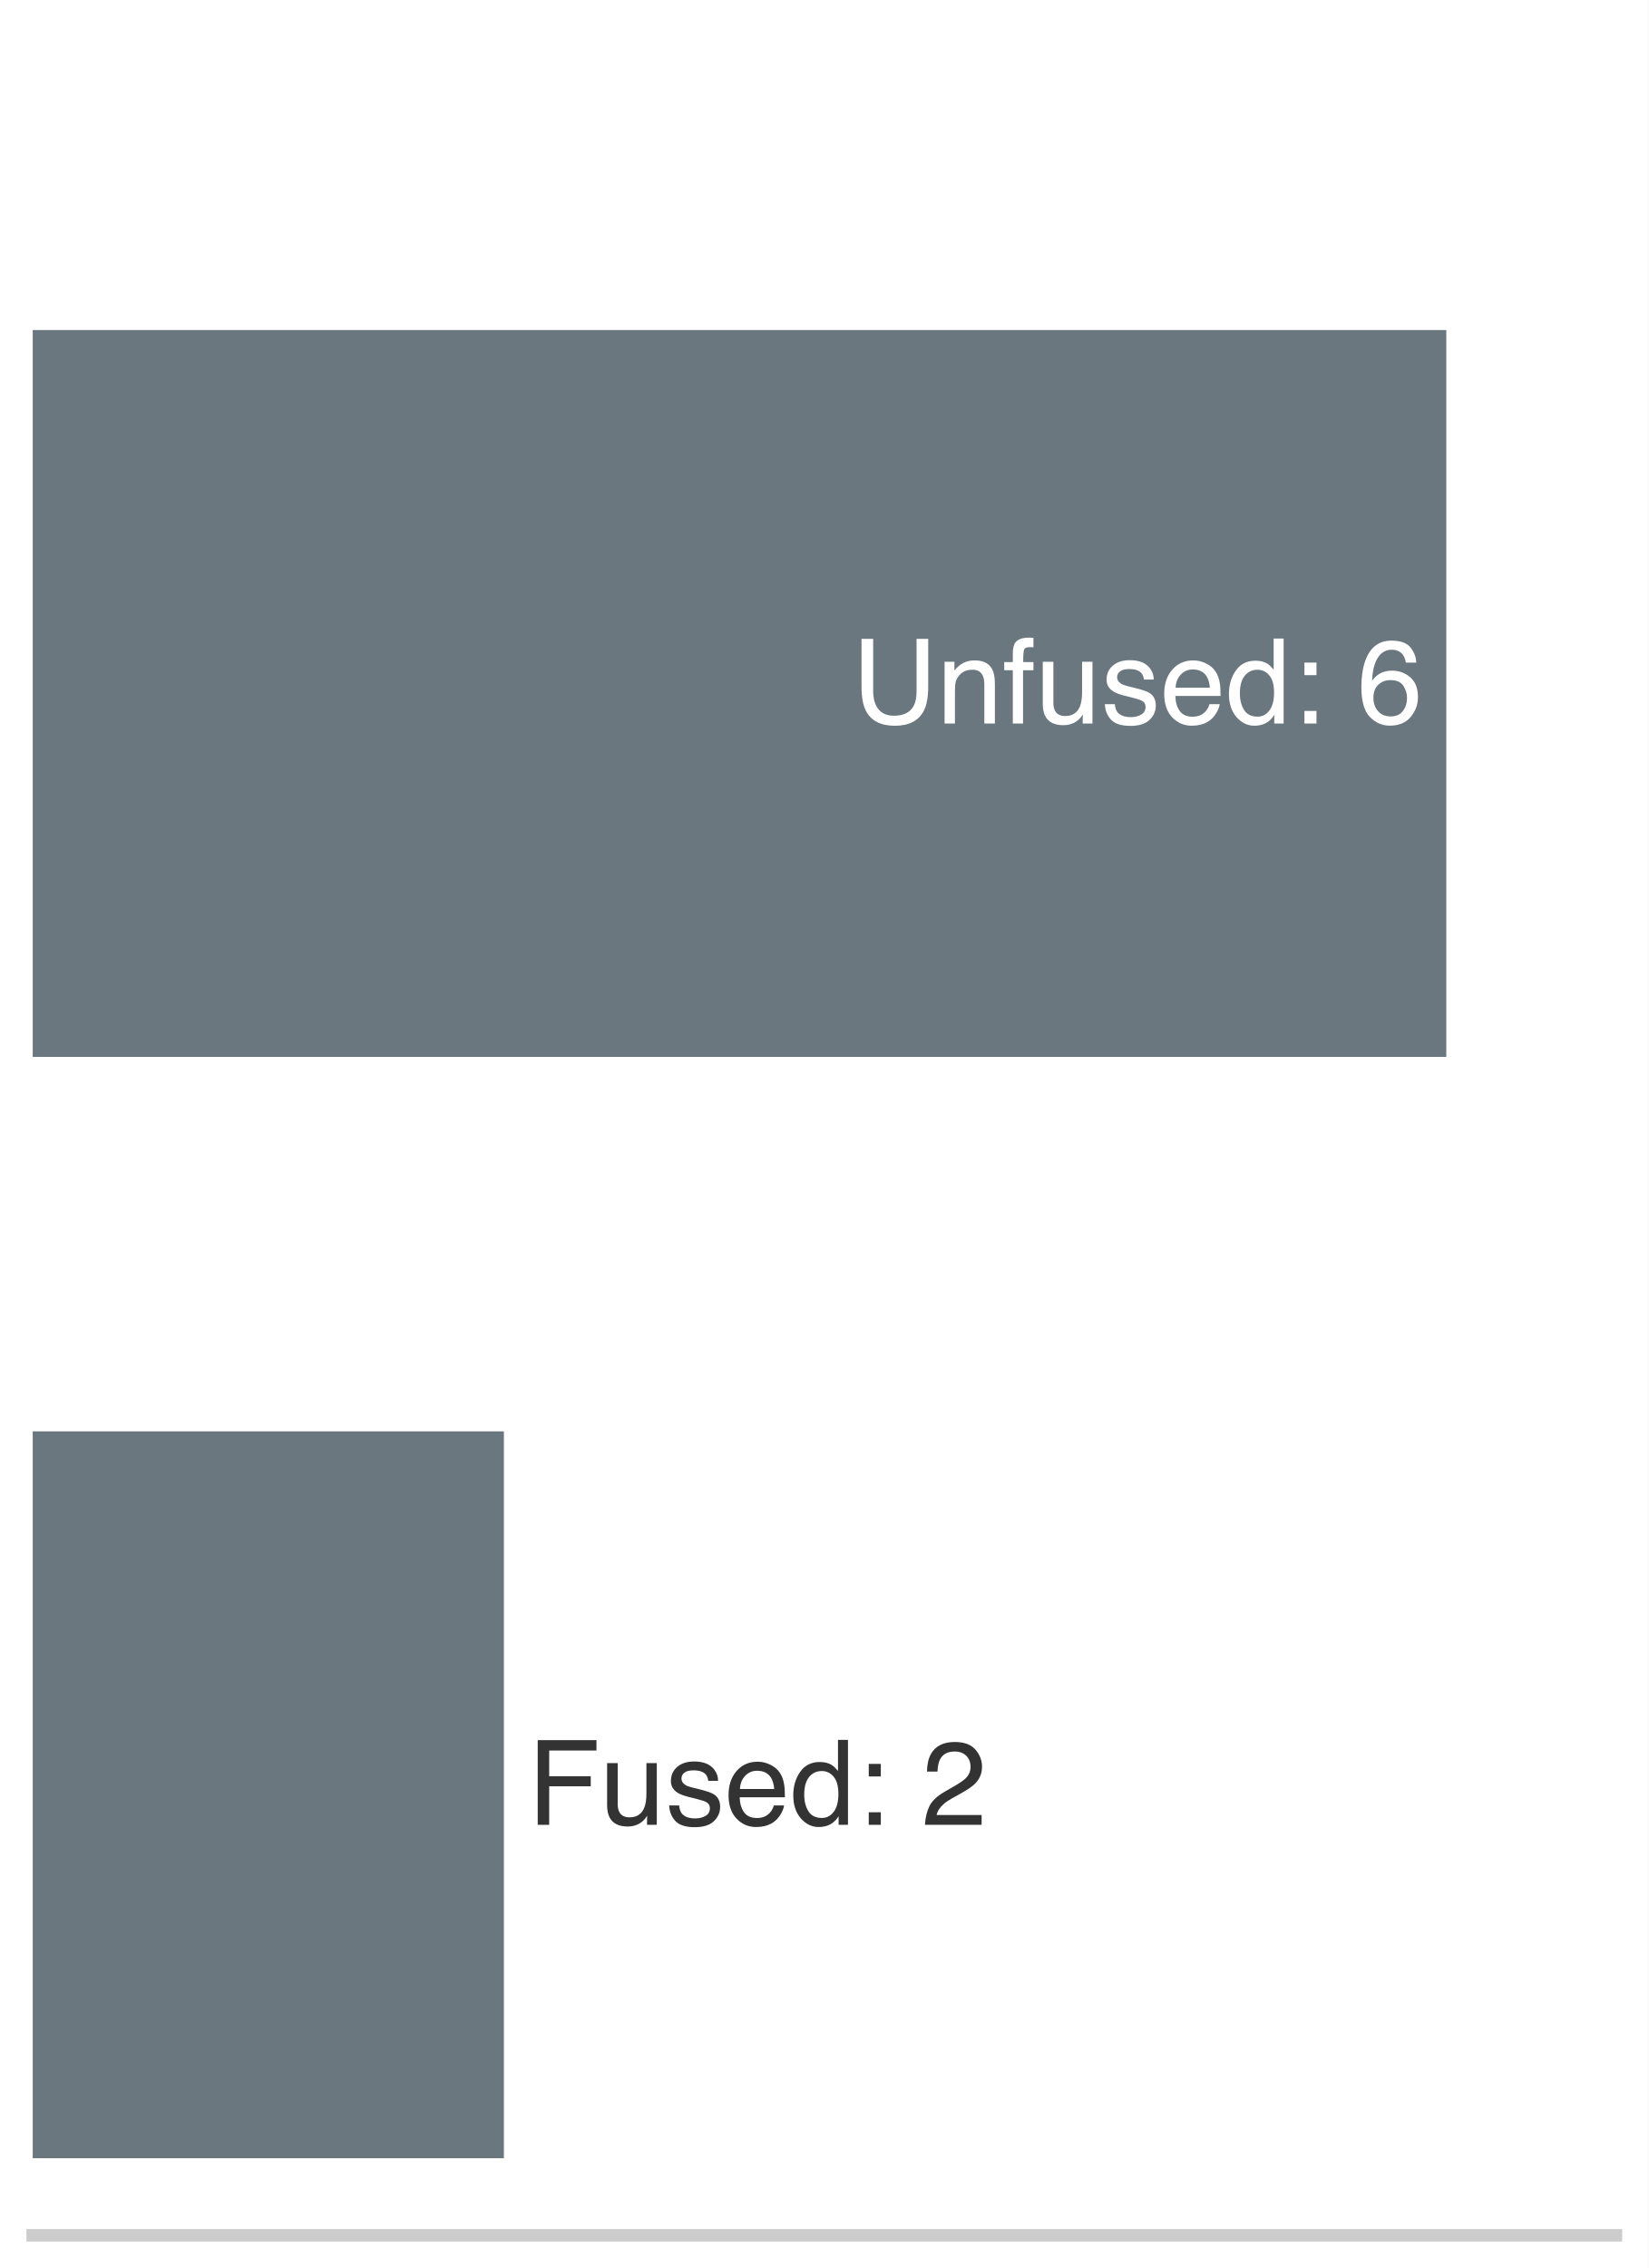
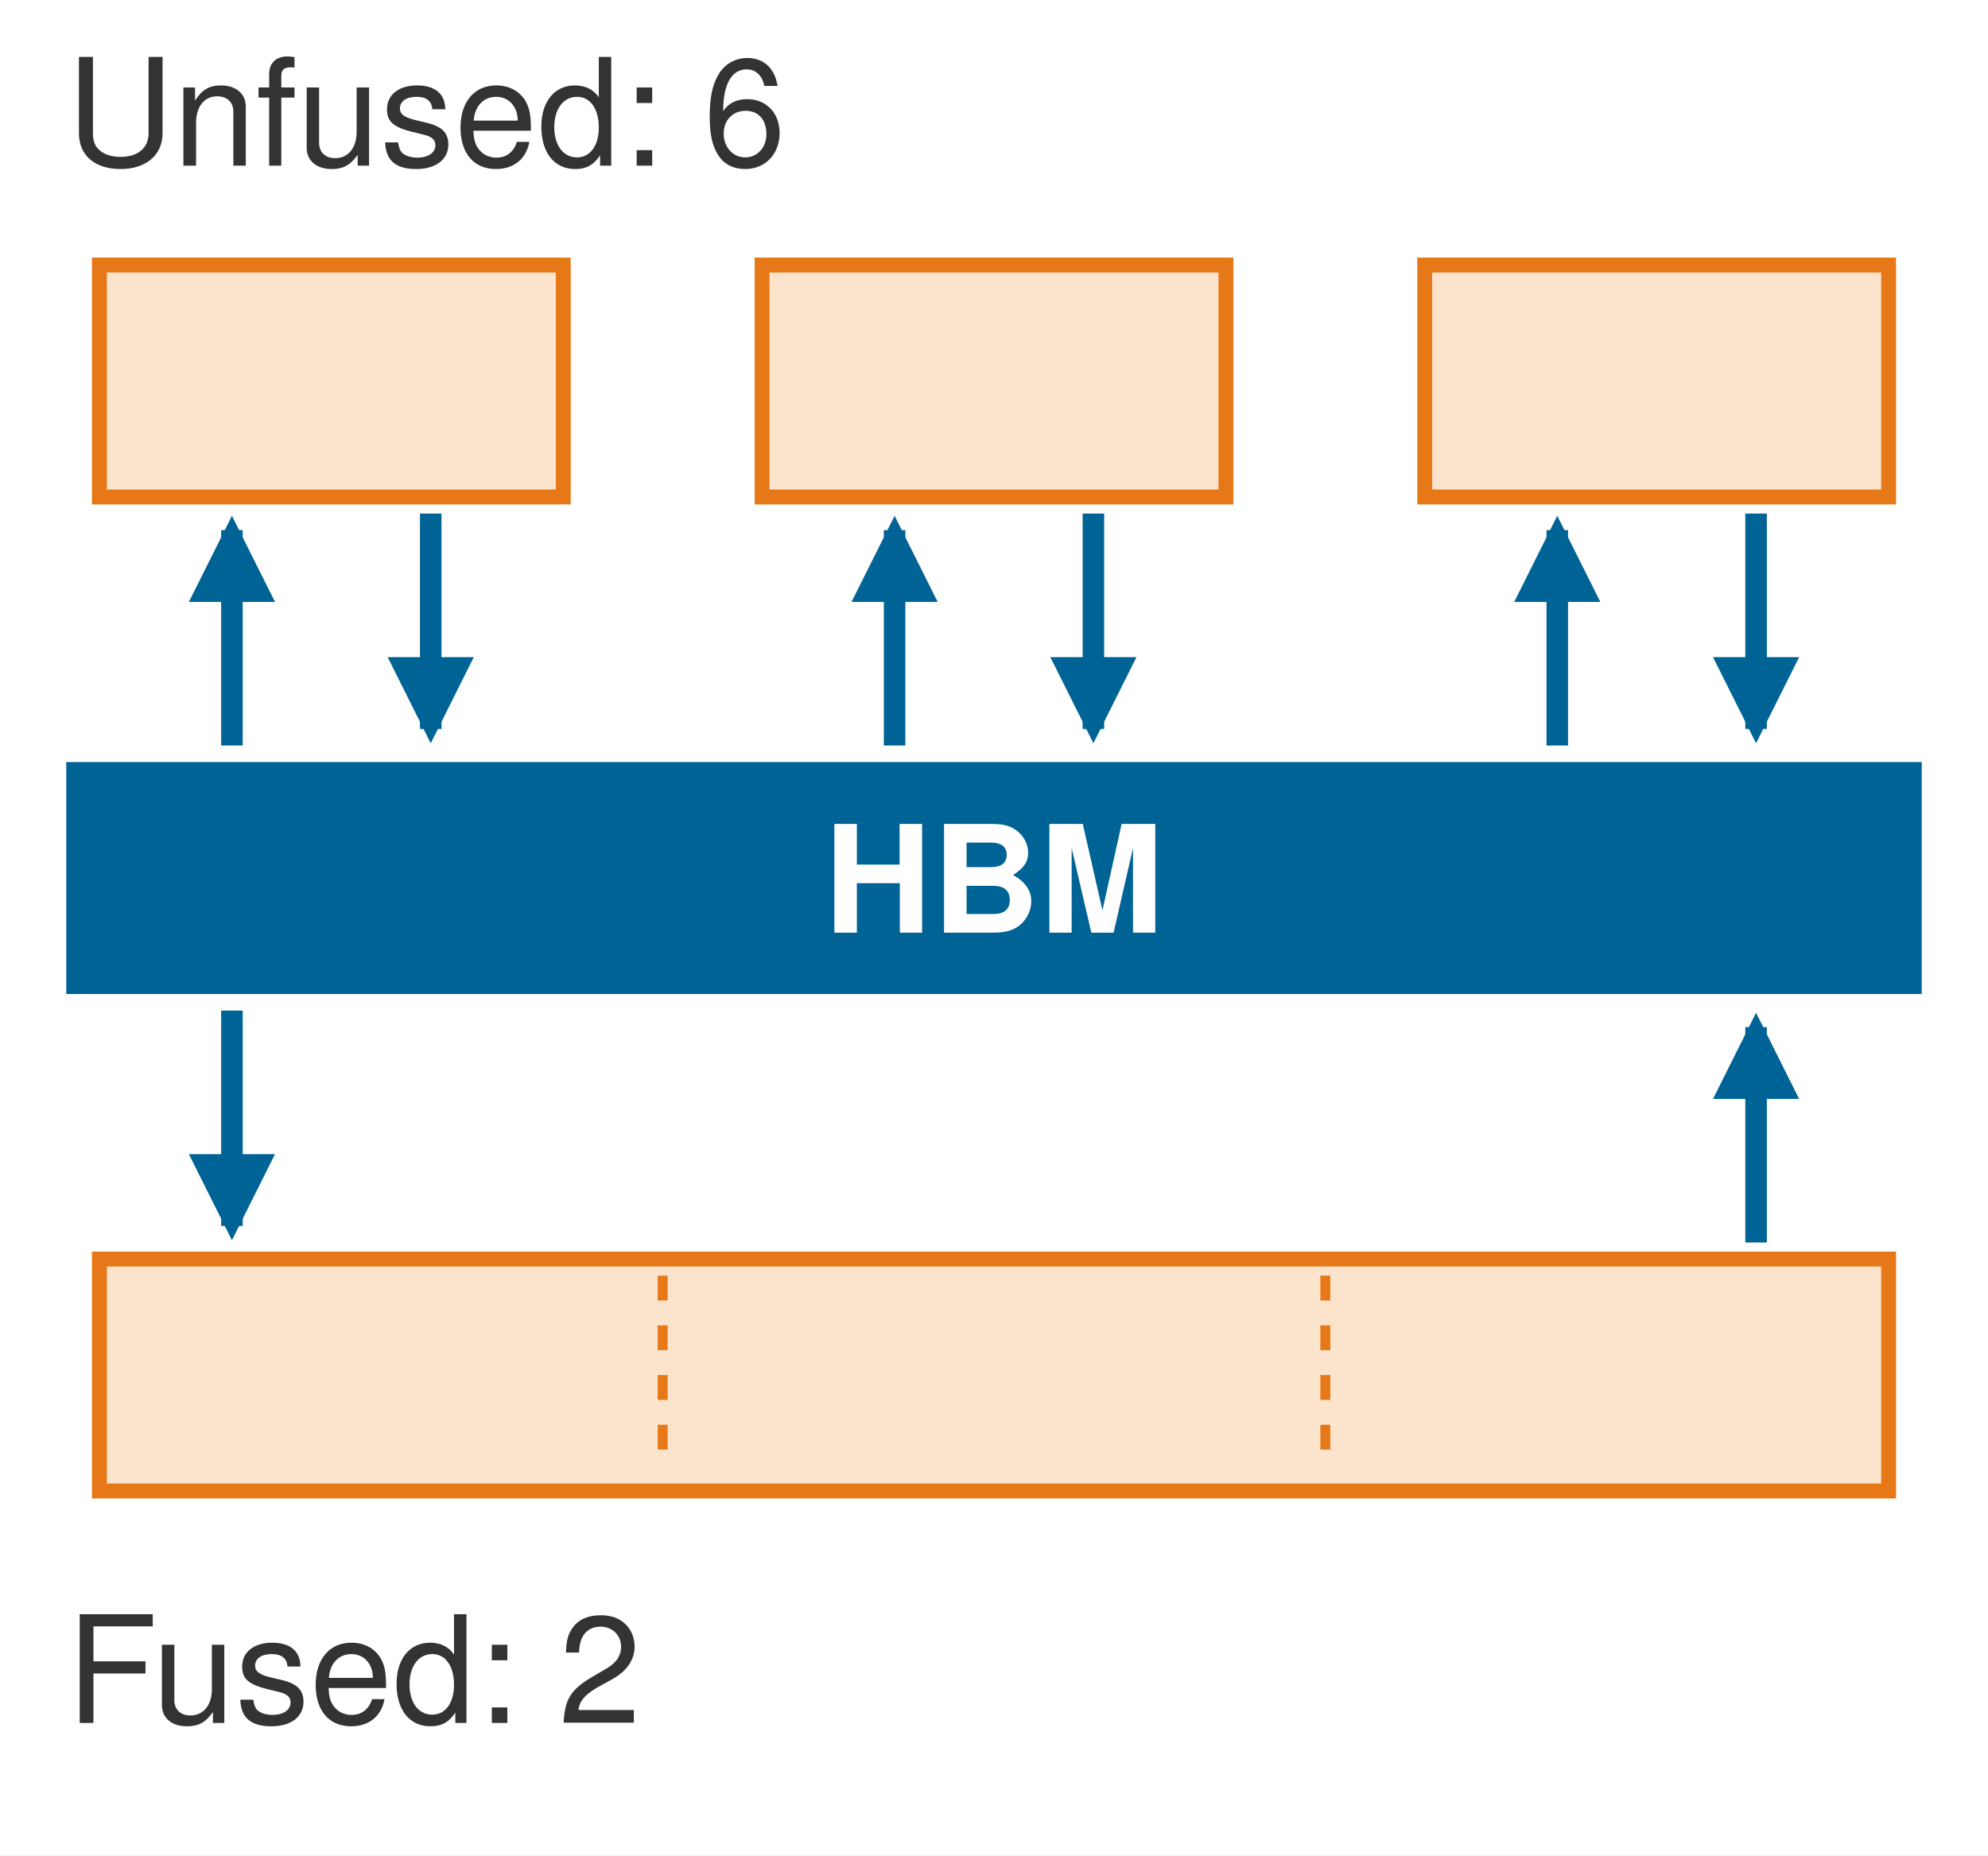
- <svg xmlns="http://www.w3.org/2000/svg" xmlns:xlink="http://www.w3.org/1999/xlink" width="72.63pt" height="99.9pt" viewBox="0 0 72.63 99.9" version="1.1">
+ <svg xmlns="http://www.w3.org/2000/svg" width="100%" viewBox="0 0 120 112" font-family="Helvetica Neue, Helvetica, Arial, sans-serif">
  <defs>
-     <style type="text/css">*{stroke-linejoin: round; stroke-linecap: butt}</style>
+     <marker id="ah" viewBox="0 0 6 6" refX="5" refY="3" markerWidth="4" markerHeight="4" orient="auto">
+       <path d="M0,0 L6,3 L0,6 z" fill="#006395" />
+     </marker>
  </defs>
-   <g id="figure_1">
-     <g id="patch_1">
-       <path d="M 0 99.9 L 72.63 99.9 L 72.63 0 L 0 0 z " style="fill: #ffffff" />
-     </g>
-     <g id="axes_1">
-       <g id="patch_2">
-         <path d="M 1.44 98.46 L 71.19 98.46 L 71.19 1.44 L 1.44 1.44 z " style="fill: #ffffff" />
-       </g>
-       <g id="patch_3">
-         <path d="M 1.44 46.554 L 63.717 46.554 L 63.717 14.538 L 1.44 14.538 z " clip-path="url(#p879ee31a35)" style="fill: #5e6b73; opacity: 0.92" />
-       </g>
-       <g id="patch_4">
-         <path d="M 1.44 95.064 L 22.199 95.064 L 22.199 63.048 L 1.44 63.048 z " clip-path="url(#p879ee31a35)" style="fill: #5e6b73; opacity: 0.92" />
-       </g>
-       <g id="matplotlib.axis_1" />
-       <g id="matplotlib.axis_2" />
-       <g id="patch_5">
-         <path d="M 1.44 98.46 L 71.19 98.46 " style="fill: none; stroke: #cccccc; stroke-width: 0.55; stroke-linejoin: miter; stroke-linecap: square" />
-       </g>
-       <g id="text_1">
-         <g style="fill: #ffffff" transform="translate(37.52285 31.86916) scale(0.052 -0.052)">
-           <defs>
-             <path id="Helvetica-55" d="M 1163 4591 L 1163 1753 Q 1163 1253 1350 922 Q 1628 422 2288 422 Q 3078 422 3363 963 Q 3516 1256 3516 1753 L 3516 4591 L 4147 4591 L 4147 2013 Q 4147 1166 3919 709 Q 3500 -122 2338 -122 Q 1175 -122 759 709 Q 531 1166 531 2013 L 531 4591 L 1163 4591 z M 2341 4591 L 2341 4591 z " transform="scale(0.015625)" />
-             <path id="Helvetica-6e" d="M 413 3347 L 947 3347 L 947 2872 Q 1184 3166 1450 3294 Q 1716 3422 2041 3422 Q 2753 3422 3003 2925 Q 3141 2653 3141 2147 L 3141 0 L 2569 0 L 2569 2109 Q 2569 2416 2478 2603 Q 2328 2916 1934 2916 Q 1734 2916 1606 2875 Q 1375 2806 1200 2600 Q 1059 2434 1017 2257 Q 975 2081 975 1753 L 975 0 L 413 0 L 413 3347 z M 1734 3428 L 1734 3428 z " transform="scale(0.015625)" />
-             <path id="Helvetica-66" d="M 553 3856 Q 566 4206 675 4369 Q 872 4656 1434 4656 Q 1488 4656 1544 4653 Q 1600 4650 1672 4644 L 1672 4131 Q 1584 4138 1545 4139 Q 1506 4141 1472 4141 Q 1216 4141 1166 4008 Q 1116 3875 1116 3331 L 1672 3331 L 1672 2888 L 1109 2888 L 1109 0 L 553 0 L 553 2888 L 88 2888 L 88 3331 L 553 3331 L 553 3856 z " transform="scale(0.015625)" />
-             <path id="Helvetica-75" d="M 975 3347 L 975 1125 Q 975 869 1056 706 Q 1206 406 1616 406 Q 2203 406 2416 931 Q 2531 1213 2531 1703 L 2531 3347 L 3094 3347 L 3094 0 L 2563 0 L 2569 494 Q 2459 303 2297 172 Q 1975 -91 1516 -91 Q 800 -91 541 388 Q 400 644 400 1072 L 400 3347 L 975 3347 z M 1747 3428 L 1747 3428 z " transform="scale(0.015625)" />
-             <path id="Helvetica-73" d="M 747 1050 Q 772 769 888 619 Q 1100 347 1625 347 Q 1938 347 2175 483 Q 2413 619 2413 903 Q 2413 1119 2222 1231 Q 2100 1300 1741 1391 L 1294 1503 Q 866 1609 663 1741 Q 300 1969 300 2372 Q 300 2847 642 3140 Q 984 3434 1563 3434 Q 2319 3434 2653 2991 Q 2863 2709 2856 2384 L 2325 2384 Q 2309 2575 2191 2731 Q 1997 2953 1519 2953 Q 1200 2953 1036 2831 Q 872 2709 872 2509 Q 872 2291 1088 2159 Q 1213 2081 1456 2022 L 1828 1931 Q 2434 1784 2641 1647 Q 2969 1431 2969 969 Q 2969 522 2630 197 Q 2291 -128 1597 -128 Q 850 -128 539 211 Q 228 550 206 1050 L 747 1050 z M 1578 3428 L 1578 3428 z " transform="scale(0.015625)" />
-             <path id="Helvetica-65" d="M 1806 3422 Q 2163 3422 2497 3255 Q 2831 3088 3006 2822 Q 3175 2569 3231 2231 Q 3281 2000 3281 1494 L 828 1494 Q 844 984 1069 676 Q 1294 369 1766 369 Q 2206 369 2469 659 Q 2619 828 2681 1050 L 3234 1050 Q 3213 866 3089 639 Q 2966 413 2813 269 Q 2556 19 2178 -69 Q 1975 -119 1719 -119 Q 1094 -119 659 336 Q 225 791 225 1609 Q 225 2416 662 2919 Q 1100 3422 1806 3422 z M 2703 1941 Q 2669 2306 2544 2525 Q 2313 2931 1772 2931 Q 1384 2931 1121 2651 Q 859 2372 844 1941 L 2703 1941 z M 1753 3428 L 1753 3428 z " transform="scale(0.015625)" />
-             <path id="Helvetica-64" d="M 769 1634 Q 769 1097 997 734 Q 1225 372 1728 372 Q 2119 372 2370 708 Q 2622 1044 2622 1672 Q 2622 2306 2362 2611 Q 2103 2916 1722 2916 Q 1297 2916 1033 2591 Q 769 2266 769 1634 z M 1616 3406 Q 2000 3406 2259 3244 Q 2409 3150 2600 2916 L 2600 4606 L 3141 4606 L 3141 0 L 2634 0 L 2634 466 Q 2438 156 2169 18 Q 1900 -119 1553 -119 Q 994 -119 584 351 Q 175 822 175 1603 Q 175 2334 548 2870 Q 922 3406 1616 3406 z " transform="scale(0.015625)" />
-             <path id="Helvetica-3a" d="M 709 3303 L 1363 3303 L 1363 2622 L 709 2622 L 709 3303 z M 709 681 L 1363 681 L 1363 0 L 709 0 L 709 681 z " transform="scale(0.015625)" />
-             <path id="Helvetica-20" transform="scale(0.015625)" />
-             <path id="Helvetica-36" d="M 1872 4494 Q 2622 4494 2917 4105 Q 3213 3716 3213 3303 L 2656 3303 Q 2606 3569 2497 3719 Q 2294 4000 1881 4000 Q 1409 4000 1131 3564 Q 853 3128 822 2316 Q 1016 2600 1309 2741 Q 1578 2866 1909 2866 Q 2472 2866 2890 2506 Q 3309 2147 3309 1434 Q 3309 825 2912 354 Q 2516 -116 1781 -116 Q 1153 -116 697 361 Q 241 838 241 1966 Q 241 2800 444 3381 Q 834 4494 1872 4494 z M 1831 384 Q 2275 384 2495 682 Q 2716 981 2716 1388 Q 2716 1731 2519 2042 Q 2322 2353 1803 2353 Q 1441 2353 1167 2112 Q 894 1872 894 1388 Q 894 963 1142 673 Q 1391 384 1831 384 z " transform="scale(0.015625)" />
-           </defs>
-           <use xlink:href="#Helvetica-55" />
-           <use xlink:href="#Helvetica-6e" transform="translate(72.2168 0)" />
-           <use xlink:href="#Helvetica-66" transform="translate(127.832 0)" />
-           <use xlink:href="#Helvetica-75" transform="translate(155.6152 0)" />
-           <use xlink:href="#Helvetica-73" transform="translate(211.2305 0)" />
-           <use xlink:href="#Helvetica-65" transform="translate(261.2305 0)" />
-           <use xlink:href="#Helvetica-64" transform="translate(316.8457 0)" />
-           <use xlink:href="#Helvetica-3a" transform="translate(372.4609 0)" />
-           <use xlink:href="#Helvetica-20" transform="translate(400.2441 0)" />
-           <use xlink:href="#Helvetica-36" transform="translate(428.0273 0)" />
-         </g>
-       </g>
-       <g id="text_2">
-         <g style="fill: #333333" transform="translate(23.24518 80.37916) scale(0.052 -0.052)">
-           <defs>
-             <path id="Helvetica-46" d="M 547 4591 L 3731 4591 L 3731 4028 L 1169 4028 L 1169 2634 L 3422 2634 L 3422 2088 L 1169 2088 L 1169 0 L 547 0 L 547 4591 z " transform="scale(0.015625)" />
-             <path id="Helvetica-32" d="M 200 0 Q 231 578 439 1006 Q 647 1434 1250 1784 L 1850 2131 Q 2253 2366 2416 2531 Q 2672 2791 2672 3125 Q 2672 3516 2437 3745 Q 2203 3975 1813 3975 Q 1234 3975 1013 3538 Q 894 3303 881 2888 L 309 2888 Q 319 3472 525 3841 Q 891 4491 1816 4491 Q 2584 4491 2939 4075 Q 3294 3659 3294 3150 Q 3294 2613 2916 2231 Q 2697 2009 2131 1694 L 1703 1456 Q 1397 1288 1222 1134 Q 909 863 828 531 L 3272 531 L 3272 0 L 200 0 z " transform="scale(0.015625)" />
-           </defs>
-           <use xlink:href="#Helvetica-46" />
-           <use xlink:href="#Helvetica-75" transform="translate(61.08398 0)" />
-           <use xlink:href="#Helvetica-73" transform="translate(116.6992 0)" />
-           <use xlink:href="#Helvetica-65" transform="translate(166.6992 0)" />
-           <use xlink:href="#Helvetica-64" transform="translate(222.3145 0)" />
-           <use xlink:href="#Helvetica-3a" transform="translate(277.9297 0)" />
-           <use xlink:href="#Helvetica-20" transform="translate(305.7129 0)" />
-           <use xlink:href="#Helvetica-32" transform="translate(333.4961 0)" />
-         </g>
-       </g>
-     </g>
+   <rect width="120" height="112" fill="#ffffff" />
+   <text x="4" y="10" font-size="9" fill="#333333">Unfused: 6</text>
+   <g fill="#fce4cc" stroke="#e67817" stroke-width="0.9">
+     <rect x="6" y="16" width="28" height="14" />
+     <rect x="46" y="16" width="28" height="14" />
+     <rect x="86" y="16" width="28" height="14" />
  </g>
-   <defs>
-     <clipPath id="p879ee31a35">
-       <rect x="1.44" y="1.44" width="69.75" height="97.02" />
-     </clipPath>
-   </defs>
+   <rect x="4" y="46" width="112" height="14" fill="#006395" />
+   <text x="60" y="56.3" font-size="9" font-weight="bold" fill="#ffffff" text-anchor="middle">HBM</text>
+   <g stroke="#006395" stroke-width="1.3" marker-end="url(#ah)">
+     <line x1="14" y1="45" x2="14" y2="32" />
+     <line x1="26" y1="31" x2="26" y2="44" />
+     <line x1="54" y1="45" x2="54" y2="32" />
+     <line x1="66" y1="31" x2="66" y2="44" />
+     <line x1="94" y1="45" x2="94" y2="32" />
+     <line x1="106" y1="31" x2="106" y2="44" />
+   </g>
+   <rect x="6" y="76" width="108" height="14" fill="#fce4cc" stroke="#e67817" stroke-width="0.9" />
+   <g stroke="#e67817" stroke-width="0.6" stroke-dasharray="1.5,1.5">
+     <line x1="40" y1="77" x2="40" y2="89" />
+     <line x1="80" y1="77" x2="80" y2="89" />
+   </g>
+   <g stroke="#006395" stroke-width="1.3" marker-end="url(#ah)">
+     <line x1="14" y1="61" x2="14" y2="74" />
+     <line x1="106" y1="75" x2="106" y2="62" />
+   </g>
+   <text x="4" y="104" font-size="9" fill="#333333">Fused: 2</text>
</svg>
